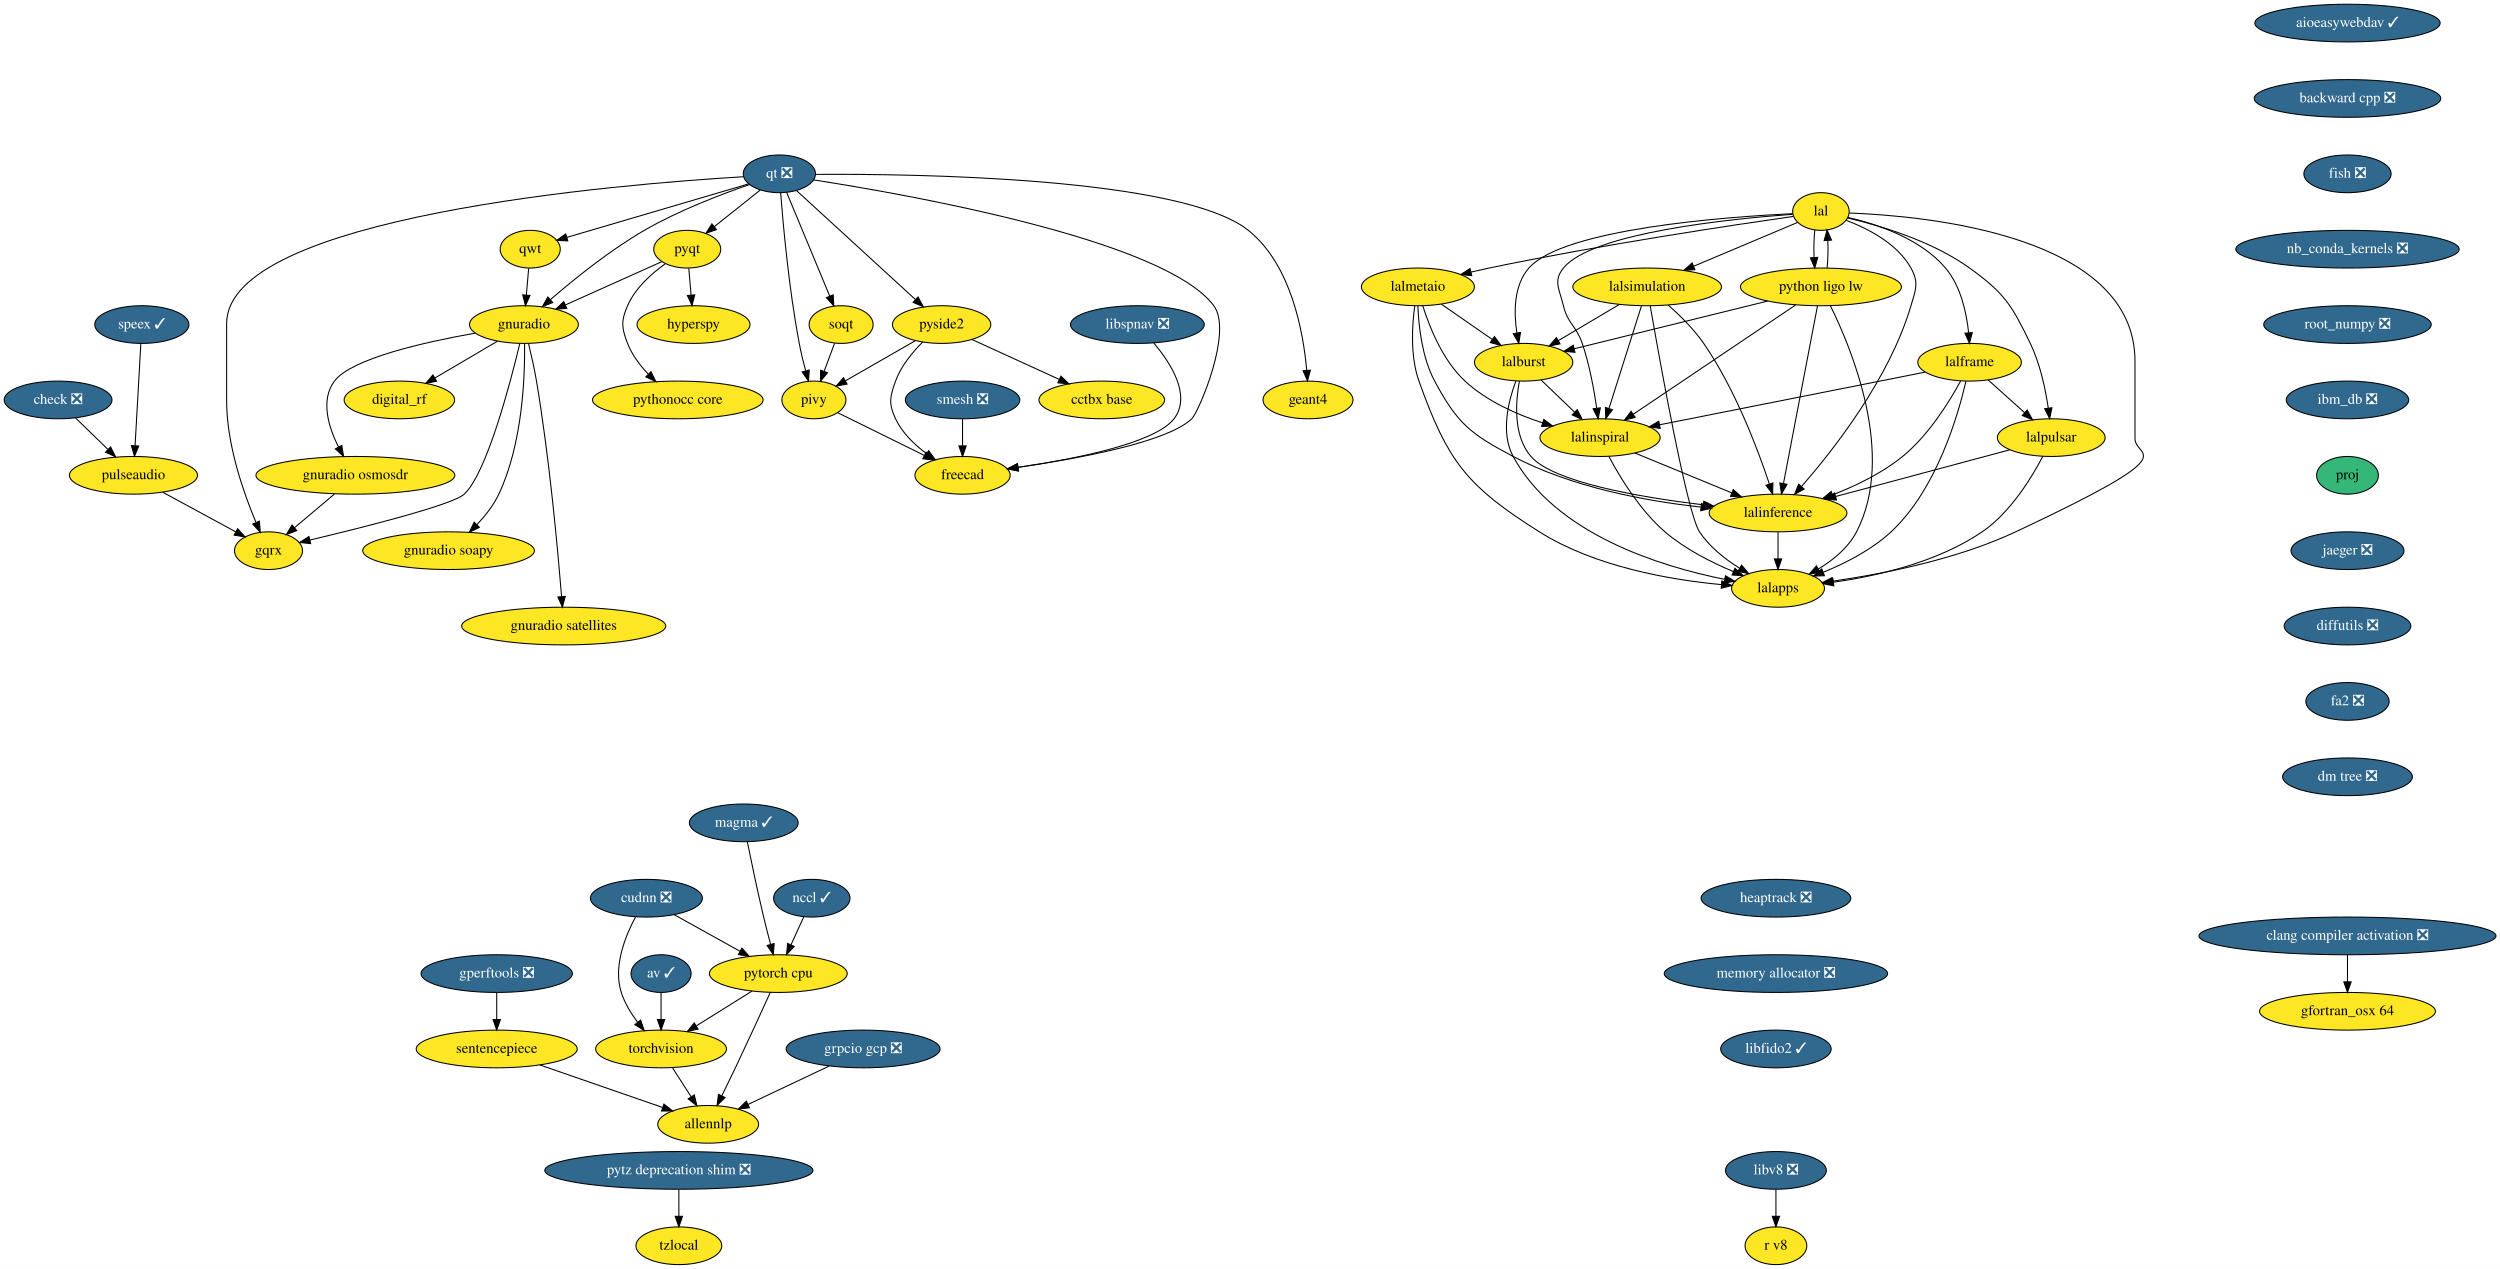
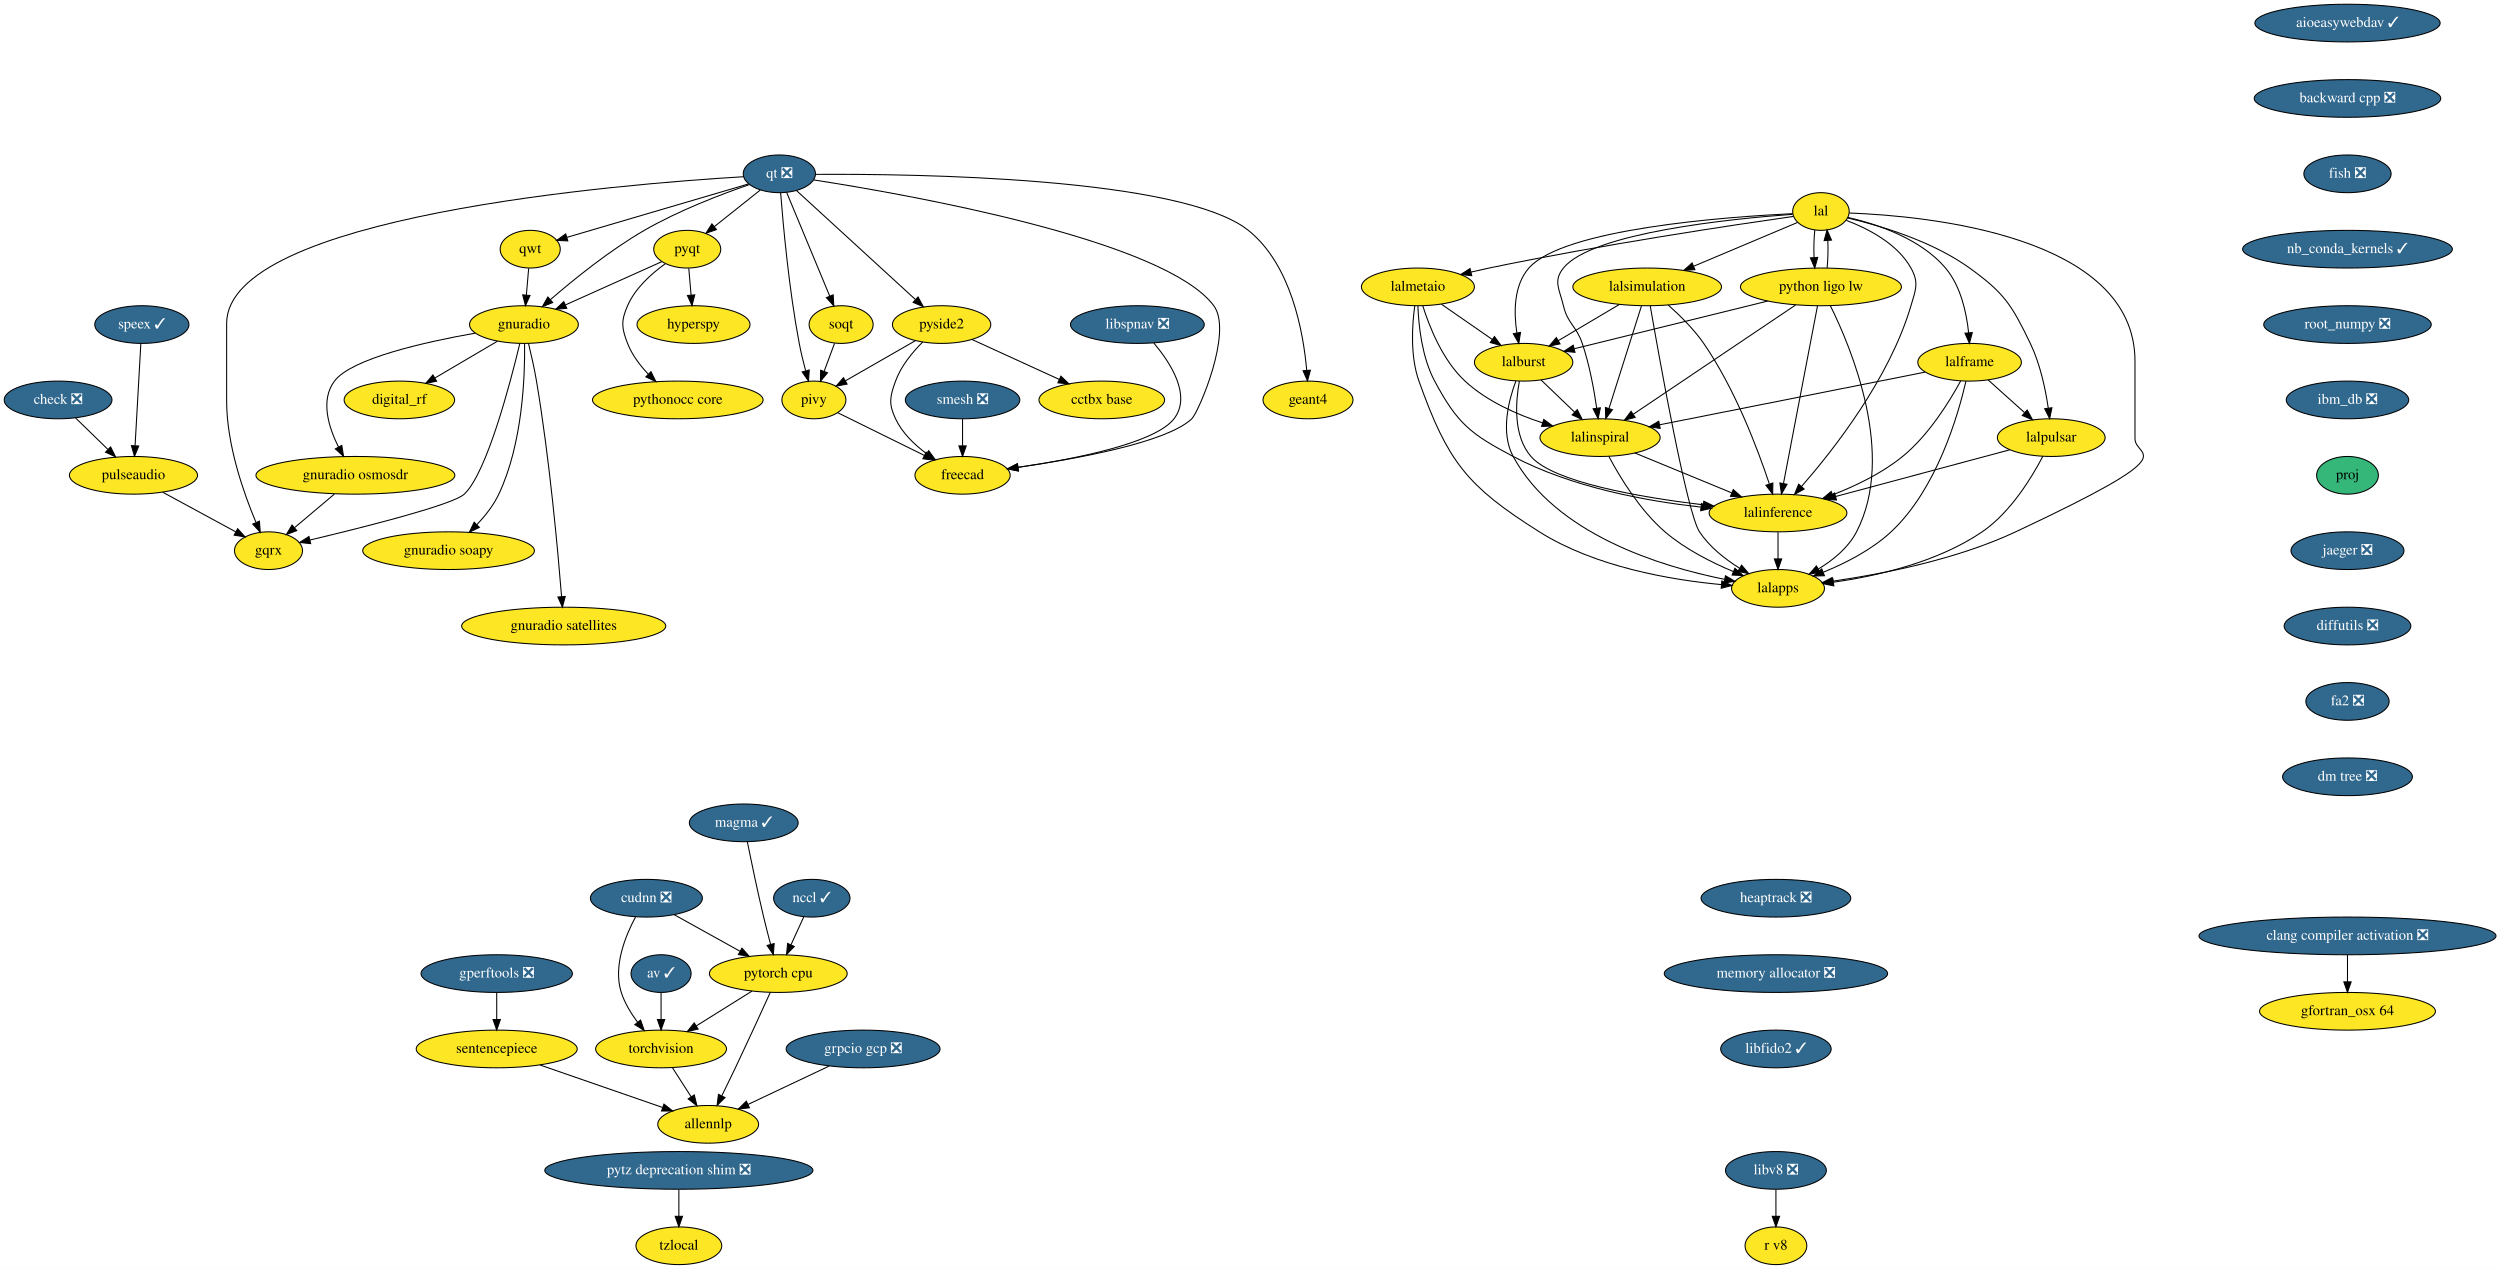
<svg xmlns="http://www.w3.org/2000/svg" xmlns:xlink="http://www.w3.org/1999/xlink" width="2388pt" height="1212pt" viewBox="0.00 0.00 2388.19 1212.00">
  <g id="graph0" class="graph" transform="scale(1 1) rotate(0) translate(4 1208)">
    <polygon fill="white" stroke="transparent" points="-4,4 -4,-1208 2384.19,-1208 2384.19,4 -4,4" />
    <g id="node1" class="node">
      <g id="a_node1">
        <a xlink:href="https://github.com/conda-forge/aioeasywebdav-feedstock/pull/10" xlink:title="aioeasywebdav ✓">
          <ellipse fill="#31688e" stroke="black" cx="2238.5" cy="-1186" rx="88.5" ry="18" />
          <text text-anchor="middle" x="2238.5" y="-1182.3" font-family="Times,serif" font-size="14.00" fill="white">aioeasywebdav ✓</text>
        </a>
      </g>
    </g>
    <g id="node2" class="node">
      <g id="a_node2">
        <a xlink:href="https://github.com/conda-forge/backward-cpp-feedstock/pull/17" xlink:title="backward cpp ❎">
          <ellipse fill="#31688e" stroke="black" cx="2238.5" cy="-1114" rx="89.08" ry="18" />
          <text text-anchor="middle" x="2238.5" y="-1110.3" font-family="Times,serif" font-size="14.00" fill="white">backward cpp ❎</text>
        </a>
      </g>
    </g>
    <g id="node6" class="node">
      <g id="a_node6">
        <a xlink:href="https://github.com/conda-forge/fish-feedstock/pull/29" xlink:title="fish ❎">
          <ellipse fill="#31688e" stroke="black" cx="2238.5" cy="-1042" rx="41.69" ry="18" />
          <text text-anchor="middle" x="2238.5" y="-1038.3" font-family="Times,serif" font-size="14.00" fill="white">fish ❎</text>
        </a>
      </g>
    </g>
    <g id="node3" class="node">
      <g id="a_node3">
        <a xlink:href="https://github.com/conda-forge/av-feedstock/pull/41" xlink:title="av ✓">
          <ellipse fill="#31688e" stroke="black" cx="627.5" cy="-278" rx="28.7" ry="18" />
          <text text-anchor="middle" x="627.5" y="-274.3" font-family="Times,serif" font-size="14.00" fill="white">av ✓</text>
        </a>
      </g>
    </g>
    <g id="node4" class="node">
      <g id="a_node4">
        <a xlink:href="https://github.com/conda-forge/torchvision-feedstock" xlink:title="torchvision">
          <ellipse fill="#fde725" stroke="black" cx="627.5" cy="-206" rx="62.5" ry="18" />
          <text text-anchor="middle" x="627.5" y="-202.3" font-family="Times,serif" font-size="14.00">torchvision</text>
        </a>
      </g>
    </g>
    <g id="edge2" class="edge">
      <path fill="none" stroke="black" d="M627.5,-259.7C627.5,-251.98 627.5,-242.71 627.5,-234.11" />
      <polygon fill="black" stroke="black" points="631,-234.1 627.5,-224.1 624,-234.1 631,-234.1" />
    </g>
    <g id="node5" class="node">
      <g id="a_node5">
        <a xlink:href="https://github.com/conda-forge/allennlp-feedstock" xlink:title="allennlp">
          <ellipse fill="#fde725" stroke="black" cx="672.5" cy="-134" rx="48.19" ry="18" />
          <text text-anchor="middle" x="672.5" y="-130.3" font-family="Times,serif" font-size="14.00">allennlp</text>
        </a>
      </g>
    </g>
    <g id="edge3" class="edge">
      <path fill="none" stroke="black" d="M638.39,-188.05C643.75,-179.71 650.33,-169.49 656.27,-160.25" />
      <polygon fill="black" stroke="black" points="659.24,-162.09 661.71,-151.79 653.36,-158.31 659.24,-162.09" />
    </g>
    <g id="node10" class="node">
      <g id="a_node10">
-         <a xlink:href="https://github.com/conda-forge/nb_conda_kernels-feedstock/pull/45" xlink:title="nb_conda_kernels ❎">
-           <ellipse fill="#31688e" stroke="black" cx="2238.5" cy="-970" rx="106.68" ry="18" />
-           <text text-anchor="middle" x="2238.5" y="-966.3" font-family="Times,serif" font-size="14.00" fill="white">nb_conda_kernels ❎</text>
+         <a xlink:href="https://github.com/conda-forge/nb_conda_kernels-feedstock/pull/45" xlink:title="nb_conda_kernels ✓">
+           <ellipse fill="#31688e" stroke="black" cx="2238.5" cy="-970" rx="100.18" ry="18" />
+           <text text-anchor="middle" x="2238.5" y="-966.3" font-family="Times,serif" font-size="14.00" fill="white">nb_conda_kernels ✓</text>
        </a>
      </g>
    </g>
    <g id="node7" class="node">
      <g id="a_node7">
        <a xlink:href="https://github.com/conda-forge/check-feedstock/pull/19" xlink:title="check ❎">
          <ellipse fill="#31688e" stroke="black" cx="51.5" cy="-826" rx="51.5" ry="18" />
          <text text-anchor="middle" x="51.5" y="-822.3" font-family="Times,serif" font-size="14.00" fill="white">check ❎</text>
        </a>
      </g>
    </g>
    <g id="node8" class="node">
      <g id="a_node8">
        <a xlink:href="https://github.com/conda-forge/pulseaudio-feedstock" xlink:title="pulseaudio">
          <ellipse fill="#fde725" stroke="black" cx="123.5" cy="-754" rx="61.19" ry="18" />
          <text text-anchor="middle" x="123.5" y="-750.3" font-family="Times,serif" font-size="14.00">pulseaudio</text>
        </a>
      </g>
    </g>
    <g id="edge5" class="edge">
      <path fill="none" stroke="black" d="M68.2,-808.76C77.34,-799.88 88.83,-788.71 98.96,-778.85" />
      <polygon fill="black" stroke="black" points="101.66,-781.11 106.39,-771.63 96.78,-776.09 101.66,-781.11" />
    </g>
    <g id="node9" class="node">
      <g id="a_node9">
        <a xlink:href="https://github.com/conda-forge/gqrx-feedstock" xlink:title="gqrx">
          <ellipse fill="#fde725" stroke="black" cx="252.5" cy="-682" rx="32.5" ry="18" />
          <text text-anchor="middle" x="252.5" y="-678.3" font-family="Times,serif" font-size="14.00">gqrx</text>
        </a>
      </g>
    </g>
    <g id="edge6" class="edge">
      <path fill="none" stroke="black" d="M151.49,-737.81C172.02,-726.67 199.9,-711.54 221.17,-700" />
      <polygon fill="black" stroke="black" points="223.01,-702.98 230.13,-695.14 219.67,-696.83 223.01,-702.98" />
    </g>
    <g id="node12" class="node">
      <g id="a_node12">
        <a xlink:href="https://github.com/conda-forge/root_numpy-feedstock/pull/27" xlink:title="root_numpy ❎">
          <ellipse fill="#31688e" stroke="black" cx="2238.5" cy="-898" rx="80" ry="18" />
          <text text-anchor="middle" x="2238.5" y="-894.3" font-family="Times,serif" font-size="14.00" fill="white">root_numpy ❎</text>
        </a>
      </g>
    </g>
    <g id="node11" class="node">
      <g id="a_node11">
        <a xlink:href="https://github.com/conda-forge/hyperspy-feedstock" xlink:title="hyperspy">
          <ellipse fill="#fde725" stroke="black" cx="658.5" cy="-898" rx="54" ry="18" />
          <text text-anchor="middle" x="658.5" y="-894.3" font-family="Times,serif" font-size="14.00">hyperspy</text>
        </a>
      </g>
    </g>
    <g id="node43" class="node">
      <g id="a_node43">
        <a xlink:href="https://github.com/conda-forge/ibm_db-feedstock/pull/33" xlink:title="ibm_db ❎">
          <ellipse fill="#31688e" stroke="black" cx="2238.5" cy="-826" rx="58.5" ry="18" />
          <text text-anchor="middle" x="2238.5" y="-822.3" font-family="Times,serif" font-size="14.00" fill="white">ibm_db ❎</text>
        </a>
      </g>
    </g>
    <g id="node13" class="node">
      <g id="a_node13">
        <a xlink:href="https://github.com/conda-forge/pyqt-feedstock" xlink:title="pyqt">
          <ellipse fill="#fde725" stroke="black" cx="652.5" cy="-970" rx="32" ry="18" />
          <text text-anchor="middle" x="652.5" y="-966.3" font-family="Times,serif" font-size="14.00">pyqt</text>
        </a>
      </g>
    </g>
    <g id="edge9" class="edge">
      <path fill="none" stroke="black" d="M653.98,-951.7C654.64,-943.98 655.44,-934.71 656.18,-926.11" />
      <polygon fill="black" stroke="black" points="659.67,-926.37 657.03,-916.1 652.69,-925.77 659.67,-926.37" />
    </g>
    <g id="node14" class="node">
      <g id="a_node14">
        <a xlink:href="https://github.com/conda-forge/gnuradio-feedstock" xlink:title="gnuradio">
          <ellipse fill="#fde725" stroke="black" cx="496.5" cy="-898" rx="52" ry="18" />
          <text text-anchor="middle" x="496.5" y="-894.3" font-family="Times,serif" font-size="14.00">gnuradio</text>
        </a>
      </g>
    </g>
    <g id="edge10" class="edge">
      <path fill="none" stroke="black" d="M628.12,-958.06C603.57,-947.04 565.26,-929.85 536.29,-916.85" />
      <polygon fill="black" stroke="black" points="537.41,-913.52 526.86,-912.62 534.55,-919.91 537.41,-913.52" />
    </g>
    <g id="node15" class="node">
      <g id="a_node15">
        <a xlink:href="https://github.com/conda-forge/pythonocc-core-feedstock" xlink:title="pythonocc core">
          <ellipse fill="#fde725" stroke="black" cx="643.5" cy="-826" rx="81.49" ry="18" />
          <text text-anchor="middle" x="643.5" y="-822.3" font-family="Times,serif" font-size="14.00">pythonocc core</text>
        </a>
      </g>
    </g>
    <g id="edge11" class="edge">
      <path fill="none" stroke="black" d="M631.51,-956.09C618.47,-946.75 602.84,-932.85 595.5,-916 589.11,-901.33 589.74,-894.93 595.5,-880 599.71,-869.09 607.31,-859.04 615.25,-850.68" />
      <polygon fill="black" stroke="black" points="617.86,-853.02 622.54,-843.52 612.96,-848.03 617.86,-853.02" />
    </g>
    <g id="edge12" class="edge">
      <path fill="none" stroke="black" d="M492.55,-879.89C483.64,-842.71 461.07,-756.23 439.5,-736 428.63,-725.8 343.65,-704.43 292.07,-692.17" />
      <polygon fill="black" stroke="black" points="292.76,-688.74 282.23,-689.84 291.15,-695.55 292.76,-688.74" />
    </g>
    <g id="node16" class="node">
      <g id="a_node16">
        <a xlink:href="https://github.com/conda-forge/digital_rf-feedstock" xlink:title="digital_rf">
          <ellipse fill="#fde725" stroke="black" cx="377.5" cy="-826" rx="52.79" ry="18" />
          <text text-anchor="middle" x="377.5" y="-822.3" font-family="Times,serif" font-size="14.00">digital_rf</text>
        </a>
      </g>
    </g>
    <g id="edge13" class="edge">
      <path fill="none" stroke="black" d="M471.26,-882.15C453.83,-871.9 430.44,-858.14 411.39,-846.93" />
      <polygon fill="black" stroke="black" points="413.09,-843.88 402.7,-841.82 409.55,-849.91 413.09,-843.88" />
    </g>
    <g id="node17" class="node">
      <g id="a_node17">
        <a xlink:href="https://github.com/conda-forge/gnuradio-osmosdr-feedstock" xlink:title="gnuradio osmosdr">
          <ellipse fill="#fde725" stroke="black" cx="335.5" cy="-754" rx="95" ry="18" />
          <text text-anchor="middle" x="335.5" y="-750.3" font-family="Times,serif" font-size="14.00">gnuradio osmosdr</text>
        </a>
      </g>
    </g>
    <g id="edge14" class="edge">
      <path fill="none" stroke="black" d="M449.85,-889.79C401.78,-881.29 331.65,-865.55 315.5,-844 301.87,-825.81 309.81,-800.04 319.42,-780.91" />
      <polygon fill="black" stroke="black" points="322.5,-782.58 324.18,-772.12 316.34,-779.24 322.5,-782.58" />
    </g>
    <g id="node18" class="node">
      <g id="a_node18">
        <a xlink:href="https://github.com/conda-forge/gnuradio-soapy-feedstock" xlink:title="gnuradio soapy">
          <ellipse fill="#fde725" stroke="black" cx="424.5" cy="-682" rx="82" ry="18" />
          <text text-anchor="middle" x="424.5" y="-678.3" font-family="Times,serif" font-size="14.00">gnuradio soapy</text>
        </a>
      </g>
    </g>
    <g id="edge15" class="edge">
      <path fill="none" stroke="black" d="M497.12,-879.61C497.54,-849.03 495.34,-784.28 472.5,-736 467.46,-725.35 459.56,-715.31 451.61,-706.89" />
      <polygon fill="black" stroke="black" points="453.92,-704.25 444.37,-699.64 448.96,-709.19 453.92,-704.25" />
    </g>
    <g id="node19" class="node">
      <g id="a_node19">
        <a xlink:href="https://github.com/conda-forge/gnuradio-satellites-feedstock" xlink:title="gnuradio satellites">
          <ellipse fill="#fde725" stroke="black" cx="534.5" cy="-610" rx="97.5" ry="18" />
          <text text-anchor="middle" x="534.5" y="-606.3" font-family="Times,serif" font-size="14.00">gnuradio satellites</text>
        </a>
      </g>
    </g>
    <g id="edge16" class="edge">
      <path fill="none" stroke="black" d="M500.88,-879.91C503.4,-869.57 506.46,-856.09 508.5,-844 520.97,-770 528.96,-681.73 532.46,-638.13" />
      <polygon fill="black" stroke="black" points="535.96,-638.29 533.25,-628.05 528.98,-637.74 535.96,-638.29" />
    </g>
    <g id="edge83" class="edge">
      <path fill="none" stroke="black" d="M315.41,-736.05C304.03,-726.46 289.68,-714.36 277.57,-704.14" />
      <polygon fill="black" stroke="black" points="279.5,-701.2 269.6,-697.42 274.99,-706.55 279.5,-701.2" />
    </g>
    <g id="node20" class="node">
      <g id="a_node20">
        <a xlink:href="https://github.com/conda-forge/qt-feedstock/pull/184" xlink:title="qt ❎">
          <ellipse fill="#31688e" stroke="black" cx="740.5" cy="-1042" rx="34.5" ry="18" />
          <text text-anchor="middle" x="740.5" y="-1038.3" font-family="Times,serif" font-size="14.00" fill="white">qt ❎</text>
        </a>
      </g>
    </g>
    <g id="edge25" class="edge">
      <path fill="none" stroke="black" d="M706.26,-1039.22C589.26,-1032.2 212.5,-1001.64 212.5,-899 212.5,-899 212.5,-899 212.5,-825 212.5,-783.26 228.71,-737.11 240.5,-709.08" />
      <polygon fill="black" stroke="black" points="243.83,-710.19 244.6,-699.62 237.41,-707.4 243.83,-710.19" />
    </g>
    <g id="edge17" class="edge">
      <path fill="none" stroke="black" d="M722.27,-1026.5C709.56,-1016.39 692.42,-1002.75 678.31,-991.53" />
      <polygon fill="black" stroke="black" points="680.41,-988.73 670.41,-985.25 676.06,-994.21 680.41,-988.73" />
    </g>
    <g id="edge18" class="edge">
      <path fill="none" stroke="black" d="M712.05,-1031.8C685.21,-1022.55 644.3,-1006.97 611.5,-988 578.41,-968.87 544.23,-941.23 521.83,-921.85" />
      <polygon fill="black" stroke="black" points="523.97,-919.06 514.14,-915.11 519.35,-924.33 523.97,-919.06" />
    </g>
    <g id="node21" class="node">
      <g id="a_node21">
        <a xlink:href="https://github.com/conda-forge/qwt-feedstock" xlink:title="qwt">
          <ellipse fill="#fde725" stroke="black" cx="502.5" cy="-970" rx="28.7" ry="18" />
          <text text-anchor="middle" x="502.5" y="-966.3" font-family="Times,serif" font-size="14.00">qwt</text>
        </a>
      </g>
    </g>
    <g id="edge19" class="edge">
      <path fill="none" stroke="black" d="M710.84,-1032.28C666.84,-1019.34 584.44,-995.1 537.53,-981.3" />
      <polygon fill="black" stroke="black" points="538.39,-977.91 527.81,-978.44 536.42,-984.62 538.39,-977.91" />
    </g>
    <g id="node22" class="node">
      <g id="a_node22">
        <a xlink:href="https://github.com/conda-forge/pivy-feedstock" xlink:title="pivy">
          <ellipse fill="#fde725" stroke="black" cx="773.5" cy="-826" rx="30.59" ry="18" />
          <text text-anchor="middle" x="773.5" y="-822.3" font-family="Times,serif" font-size="14.00">pivy</text>
        </a>
      </g>
    </g>
    <g id="edge20" class="edge">
      <path fill="none" stroke="black" d="M741.72,-1023.96C744,-994.44 749.62,-931.98 759.5,-880 761.12,-871.45 763.37,-862.25 765.59,-853.96" />
      <polygon fill="black" stroke="black" points="769.04,-854.62 768.34,-844.05 762.3,-852.75 769.04,-854.62" />
    </g>
    <g id="node23" class="node">
      <g id="a_node23">
        <a xlink:href="https://github.com/conda-forge/pyside2-feedstock" xlink:title="pyside2">
          <ellipse fill="#fde725" stroke="black" cx="895.5" cy="-898" rx="47" ry="18" />
          <text text-anchor="middle" x="895.5" y="-894.3" font-family="Times,serif" font-size="14.00">pyside2</text>
        </a>
      </g>
    </g>
    <g id="edge21" class="edge">
      <path fill="none" stroke="black" d="M756.79,-1026.07C783.88,-1001.26 838.35,-951.36 870.38,-922.01" />
      <polygon fill="black" stroke="black" points="873,-924.36 878.01,-915.02 868.27,-919.2 873,-924.36" />
    </g>
    <g id="node24" class="node">
      <g id="a_node24">
        <a xlink:href="https://github.com/conda-forge/soqt-feedstock" xlink:title="soqt">
          <ellipse fill="#fde725" stroke="black" cx="799.5" cy="-898" rx="30.59" ry="18" />
          <text text-anchor="middle" x="799.5" y="-894.3" font-family="Times,serif" font-size="14.00">soqt</text>
        </a>
      </g>
    </g>
    <g id="edge22" class="edge">
      <path fill="none" stroke="black" d="M747.5,-1024.15C757.66,-999.71 776.58,-954.17 788.58,-925.29" />
      <polygon fill="black" stroke="black" points="791.9,-926.4 792.51,-915.82 785.44,-923.72 791.9,-926.4" />
    </g>
    <g id="node25" class="node">
      <g id="a_node25">
        <a xlink:href="https://github.com/conda-forge/freecad-feedstock" xlink:title="freecad">
          <ellipse fill="#fde725" stroke="black" cx="915.5" cy="-754" rx="45.5" ry="18" />
          <text text-anchor="middle" x="915.5" y="-750.3" font-family="Times,serif" font-size="14.00">freecad</text>
        </a>
      </g>
    </g>
    <g id="edge23" class="edge">
      <path fill="none" stroke="black" d="M773.23,-1036.19C862.85,-1022.28 1108.71,-978.96 1155.5,-916 1174.09,-890.98 1140.75,-813.97 1134.5,-808 1110.94,-785.51 1025.39,-769.86 968.45,-761.66" />
      <polygon fill="black" stroke="black" points="968.91,-758.19 958.52,-760.26 967.93,-765.12 968.91,-758.19" />
    </g>
    <g id="node26" class="node">
      <g id="a_node26">
        <a xlink:href="https://github.com/conda-forge/geant4-feedstock" xlink:title="geant4">
          <ellipse fill="#fde725" stroke="black" cx="1245.5" cy="-826" rx="43" ry="18" />
          <text text-anchor="middle" x="1245.5" y="-822.3" font-family="Times,serif" font-size="14.00">geant4</text>
        </a>
      </g>
    </g>
    <g id="edge24" class="edge">
      <path fill="none" stroke="black" d="M775.13,-1041.47C868.89,-1042.06 1124.87,-1038.85 1188.5,-988 1229.51,-955.23 1241.06,-890.8 1244.28,-854.16" />
      <polygon fill="black" stroke="black" points="1247.77,-854.41 1245.01,-844.18 1240.79,-853.9 1247.77,-854.41" />
    </g>
    <g id="edge26" class="edge">
      <path fill="none" stroke="black" d="M501.02,-951.7C500.36,-943.98 499.56,-934.71 498.82,-926.11" />
      <polygon fill="black" stroke="black" points="502.31,-925.77 497.97,-916.1 495.33,-926.37 502.31,-925.77" />
    </g>
    <g id="edge27" class="edge">
      <path fill="none" stroke="black" d="M796.31,-813.75C818.59,-802.77 852.84,-785.89 878.92,-773.03" />
      <polygon fill="black" stroke="black" points="880.7,-776.06 888.12,-768.5 877.61,-769.78 880.7,-776.06" />
    </g>
    <g id="edge28" class="edge">
      <path fill="none" stroke="black" d="M870.52,-882.67C851.08,-871.52 824.06,-856.01 803.46,-844.19" />
      <polygon fill="black" stroke="black" points="805.2,-841.15 794.79,-839.21 801.72,-847.23 805.2,-841.15" />
    </g>
    <g id="edge29" class="edge">
      <path fill="none" stroke="black" d="M877.4,-881.3C867.7,-871.65 856.7,-858.4 851.5,-844 846.07,-828.95 844.69,-822.48 851.5,-808 857.82,-794.55 869.42,-783.35 881.02,-774.76" />
      <polygon fill="black" stroke="black" points="883.16,-777.53 889.39,-768.97 879.18,-771.77 883.16,-777.53" />
    </g>
    <g id="node27" class="node">
      <g id="a_node27">
        <a xlink:href="https://github.com/conda-forge/cctbx-base-feedstock" xlink:title="cctbx base">
          <ellipse fill="#fde725" stroke="black" cx="1048.5" cy="-826" rx="60" ry="18" />
          <text text-anchor="middle" x="1048.5" y="-822.3" font-family="Times,serif" font-size="14.00">cctbx base</text>
        </a>
      </g>
    </g>
    <g id="edge30" class="edge">
      <path fill="none" stroke="black" d="M924.64,-883.67C948.19,-872.89 981.62,-857.6 1007.81,-845.62" />
      <polygon fill="black" stroke="black" points="1009.46,-848.71 1017.1,-841.37 1006.55,-842.34 1009.46,-848.71" />
    </g>
    <g id="edge31" class="edge">
      <path fill="none" stroke="black" d="M793.21,-880.05C790.24,-872.06 786.62,-862.33 783.31,-853.4" />
      <polygon fill="black" stroke="black" points="786.5,-851.94 779.74,-843.79 779.94,-854.38 786.5,-851.94" />
    </g>
    <g id="node28" class="node">
      <g id="a_node28">
        <a xlink:href="https://github.com/conda-forge/speex-feedstock/pull/9" xlink:title="speex ✓">
          <ellipse fill="#31688e" stroke="black" cx="131.5" cy="-898" rx="45" ry="18" />
          <text text-anchor="middle" x="131.5" y="-894.3" font-family="Times,serif" font-size="14.00" fill="white">speex ✓</text>
        </a>
      </g>
    </g>
    <g id="edge32" class="edge">
      <path fill="none" stroke="black" d="M130.54,-879.87C129.17,-855.67 126.67,-811.21 125.04,-782.39" />
      <polygon fill="black" stroke="black" points="128.53,-781.98 124.47,-772.19 121.54,-782.37 128.53,-781.98" />
    </g>
    <g id="node29" class="node">
      <g id="a_node29">
        <a xlink:href="https://github.com/conda-forge/tzlocal-feedstock" xlink:title="tzlocal">
          <ellipse fill="#fde725" stroke="black" cx="644.5" cy="-18" rx="41" ry="18" />
          <text text-anchor="middle" x="644.5" y="-14.3" font-family="Times,serif" font-size="14.00">tzlocal</text>
        </a>
      </g>
    </g>
    <g id="node30" class="node">
      <g id="a_node30">
        <a xlink:href="https://github.com/conda-forge/smesh-feedstock/pull/48" xlink:title="smesh ❎">
          <ellipse fill="#31688e" stroke="black" cx="915.5" cy="-826" rx="54.69" ry="18" />
          <text text-anchor="middle" x="915.5" y="-822.3" font-family="Times,serif" font-size="14.00" fill="white">smesh ❎</text>
        </a>
      </g>
    </g>
    <g id="edge33" class="edge">
      <path fill="none" stroke="black" d="M915.5,-807.7C915.5,-799.98 915.5,-790.71 915.5,-782.11" />
      <polygon fill="black" stroke="black" points="919,-782.1 915.5,-772.1 912,-782.1 919,-782.1" />
    </g>
    <g id="node31" class="node">
      <g id="a_node31">
        <a xlink:href="https://github.com/conda-forge/gperftools-feedstock/pull/11" xlink:title="gperftools ❎">
          <ellipse fill="#31688e" stroke="black" cx="470.5" cy="-278" rx="72.29" ry="18" />
          <text text-anchor="middle" x="470.5" y="-274.3" font-family="Times,serif" font-size="14.00" fill="white">gperftools ❎</text>
        </a>
      </g>
    </g>
    <g id="node32" class="node">
      <g id="a_node32">
        <a xlink:href="https://github.com/conda-forge/sentencepiece-feedstock" xlink:title="sentencepiece">
          <ellipse fill="#fde725" stroke="black" cx="470.5" cy="-206" rx="76.89" ry="18" />
          <text text-anchor="middle" x="470.5" y="-202.3" font-family="Times,serif" font-size="14.00">sentencepiece</text>
        </a>
      </g>
    </g>
    <g id="edge34" class="edge">
      <path fill="none" stroke="black" d="M470.5,-259.7C470.5,-251.98 470.5,-242.71 470.5,-234.11" />
      <polygon fill="black" stroke="black" points="474,-234.1 470.5,-224.1 467,-234.1 474,-234.1" />
    </g>
    <g id="edge35" class="edge">
      <path fill="none" stroke="black" d="M511.87,-190.67C545.9,-178.87 594.02,-162.2 628.71,-150.18" />
      <polygon fill="black" stroke="black" points="630.26,-153.34 638.56,-146.76 627.96,-146.73 630.26,-153.34" />
    </g>
    <g id="node33" class="node">
      <g id="a_node33">
        <a xlink:href="https://github.com/conda-forge/lal-feedstock" xlink:title="lal">
          <ellipse fill="#fde725" stroke="black" cx="1735.5" cy="-1006" rx="27" ry="18" />
          <text text-anchor="middle" x="1735.5" y="-1002.3" font-family="Times,serif" font-size="14.00">lal</text>
        </a>
      </g>
    </g>
    <g id="node34" class="node">
      <g id="a_node34">
        <a xlink:href="https://github.com/conda-forge/lalframe-feedstock" xlink:title="lalframe">
          <ellipse fill="#fde725" stroke="black" cx="1877.5" cy="-862" rx="49.5" ry="18" />
          <text text-anchor="middle" x="1877.5" y="-858.3" font-family="Times,serif" font-size="14.00">lalframe</text>
        </a>
      </g>
    </g>
    <g id="edge36" class="edge">
      <path fill="none" stroke="black" d="M1761.28,-1000.35C1788.44,-994.1 1830.54,-980.31 1854.5,-952 1869.11,-934.73 1874.6,-909.3 1876.58,-890.04" />
      <polygon fill="black" stroke="black" points="1880.07,-890.31 1877.36,-880.06 1873.09,-889.76 1880.07,-890.31" />
    </g>
    <g id="node35" class="node">
      <g id="a_node35">
        <a xlink:href="https://github.com/conda-forge/lalmetaio-feedstock" xlink:title="lalmetaio">
          <ellipse fill="#fde725" stroke="black" cx="1350.5" cy="-934" rx="54" ry="18" />
          <text text-anchor="middle" x="1350.5" y="-930.3" font-family="Times,serif" font-size="14.00">lalmetaio</text>
        </a>
      </g>
    </g>
    <g id="edge37" class="edge">
      <path fill="none" stroke="black" d="M1709.07,-1001.31C1654.51,-993.52 1525.57,-974.3 1418.5,-952 1412.85,-950.82 1406.96,-949.5 1401.12,-948.12" />
      <polygon fill="black" stroke="black" points="1401.91,-944.72 1391.37,-945.78 1400.27,-951.52 1401.91,-944.72" />
    </g>
    <g id="node36" class="node">
      <g id="a_node36">
        <a xlink:href="https://github.com/conda-forge/lalsimulation-feedstock" xlink:title="lalsimulation">
          <ellipse fill="#fde725" stroke="black" cx="1569.5" cy="-934" rx="71" ry="18" />
          <text text-anchor="middle" x="1569.5" y="-930.3" font-family="Times,serif" font-size="14.00">lalsimulation</text>
        </a>
      </g>
    </g>
    <g id="edge38" class="edge">
      <path fill="none" stroke="black" d="M1713.11,-995.56C1687.85,-984.91 1646.11,-967.31 1614.13,-953.82" />
      <polygon fill="black" stroke="black" points="1615.12,-950.44 1604.54,-949.78 1612.4,-956.89 1615.12,-950.44" />
    </g>
    <g id="node37" class="node">
      <g id="a_node37">
        <a xlink:href="https://github.com/conda-forge/python-ligo-lw-feedstock" xlink:title="python ligo lw">
          <ellipse fill="#fde725" stroke="black" cx="1735.5" cy="-934" rx="76.89" ry="18" />
          <text text-anchor="middle" x="1735.5" y="-930.3" font-family="Times,serif" font-size="14.00">python ligo lw</text>
        </a>
      </g>
    </g>
    <g id="edge39" class="edge">
      <path fill="none" stroke="black" d="M1729.66,-988.41C1728.8,-980.51 1728.55,-970.85 1728.91,-961.94" />
      <polygon fill="black" stroke="black" points="1732.4,-962.18 1729.62,-951.96 1725.42,-961.68 1732.4,-962.18" />
    </g>
    <g id="node38" class="node">
      <g id="a_node38">
        <a xlink:href="https://github.com/conda-forge/lalburst-feedstock" xlink:title="lalburst">
          <ellipse fill="#fde725" stroke="black" cx="1451.5" cy="-862" rx="47" ry="18" />
          <text text-anchor="middle" x="1451.5" y="-858.3" font-family="Times,serif" font-size="14.00">lalburst</text>
        </a>
      </g>
    </g>
    <g id="edge40" class="edge">
      <path fill="none" stroke="black" d="M1708.35,-1003.94C1644.82,-1000.85 1489.4,-989.54 1456.5,-952 1441.89,-935.33 1442.06,-909.44 1445.05,-889.88" />
      <polygon fill="black" stroke="black" points="1448.5,-890.5 1446.87,-880.04 1441.61,-889.24 1448.5,-890.5" />
    </g>
    <g id="node39" class="node">
      <g id="a_node39">
        <a xlink:href="https://github.com/conda-forge/lalpulsar-feedstock" xlink:title="lalpulsar">
          <ellipse fill="#fde725" stroke="black" cx="1955.5" cy="-790" rx="51.5" ry="18" />
          <text text-anchor="middle" x="1955.5" y="-786.3" font-family="Times,serif" font-size="14.00">lalpulsar</text>
        </a>
      </g>
    </g>
    <g id="edge41" class="edge">
      <path fill="none" stroke="black" d="M1761.06,-999.81C1791.1,-992.78 1841.43,-978.02 1877.5,-952 1910.82,-927.96 1917.64,-917.01 1935.5,-880 1944.94,-860.45 1950,-836.31 1952.67,-818.11" />
      <polygon fill="black" stroke="black" points="1956.15,-818.53 1953.98,-808.16 1949.21,-817.62 1956.15,-818.53" />
    </g>
    <g id="node40" class="node">
      <g id="a_node40">
        <a xlink:href="https://github.com/conda-forge/lalinspiral-feedstock" xlink:title="lalinspiral">
          <ellipse fill="#fde725" stroke="black" cx="1524.5" cy="-790" rx="57.39" ry="18" />
          <text text-anchor="middle" x="1524.5" y="-786.3" font-family="Times,serif" font-size="14.00">lalinspiral</text>
        </a>
      </g>
    </g>
    <g id="edge42" class="edge">
      <path fill="none" stroke="black" d="M1708.41,-1003.32C1650.31,-999.09 1516.81,-985.82 1489.5,-952 1479.45,-939.55 1485.82,-931.57 1489.5,-916 1493.61,-898.59 1501.77,-896.95 1507.5,-880 1514.34,-859.79 1518.7,-836.02 1521.29,-818.12" />
      <polygon fill="black" stroke="black" points="1524.78,-818.47 1522.65,-808.09 1517.84,-817.53 1524.78,-818.47" />
    </g>
    <g id="node41" class="node">
      <g id="a_node41">
        <a xlink:href="https://github.com/conda-forge/lalinference-feedstock" xlink:title="lalinference">
          <ellipse fill="#fde725" stroke="black" cx="1694.5" cy="-718" rx="65.79" ry="18" />
          <text text-anchor="middle" x="1694.5" y="-714.3" font-family="Times,serif" font-size="14.00">lalinference</text>
        </a>
      </g>
    </g>
    <g id="edge43" class="edge">
      <path fill="none" stroke="black" d="M1759.71,-997.54C1780.25,-989.78 1808.42,-975.43 1821.5,-952 1829.3,-938.03 1826.02,-931.35 1821.5,-916 1801.07,-846.61 1747.79,-778.61 1717.12,-743.52" />
      <polygon fill="black" stroke="black" points="1719.46,-740.89 1710.21,-735.73 1714.23,-745.53 1719.46,-740.89" />
    </g>
    <g id="node42" class="node">
      <g id="a_node42">
        <a xlink:href="https://github.com/conda-forge/lalapps-feedstock" xlink:title="lalapps">
          <ellipse fill="#fde725" stroke="black" cx="1694.5" cy="-646" rx="44.39" ry="18" />
          <text text-anchor="middle" x="1694.5" y="-642.3" font-family="Times,serif" font-size="14.00">lalapps</text>
        </a>
      </g>
    </g>
    <g id="edge44" class="edge">
      <path fill="none" stroke="black" d="M1762.65,-1004.56C1836.5,-1001.78 2035.5,-983.14 2035.5,-863 2035.5,-863 2035.5,-863 2035.5,-789 2035.5,-769.81 2088.84,-778.57 1921.5,-700 1865.02,-673.48 1794.23,-659.68 1746.85,-652.9" />
      <polygon fill="black" stroke="black" points="1747.2,-649.41 1736.82,-651.52 1746.25,-656.35 1747.2,-649.41" />
    </g>
    <g id="edge45" class="edge">
      <path fill="none" stroke="black" d="M1895.2,-845.12C1905.5,-835.87 1918.66,-824.07 1930.05,-813.84" />
      <polygon fill="black" stroke="black" points="1932.5,-816.35 1937.6,-807.06 1927.82,-811.14 1932.5,-816.35" />
    </g>
    <g id="edge46" class="edge">
      <path fill="none" stroke="black" d="M1834.92,-852.56C1771.56,-839.99 1652.36,-816.35 1581.53,-802.31" />
      <polygon fill="black" stroke="black" points="1581.93,-798.82 1571.44,-800.31 1580.57,-805.69 1581.93,-798.82" />
    </g>
    <g id="edge47" class="edge">
      <path fill="none" stroke="black" d="M1868.99,-844.18C1858.35,-824.59 1838.44,-792.3 1813.5,-772 1793.94,-756.08 1768.85,-743.98 1746.75,-735.38" />
      <polygon fill="black" stroke="black" points="1747.75,-732.02 1737.16,-731.79 1745.3,-738.58 1747.75,-732.02" />
    </g>
    <g id="edge48" class="edge">
      <path fill="none" stroke="black" d="M1874.02,-843.91C1866.57,-811.46 1846.07,-740.54 1802.5,-700 1784.07,-682.85 1759.05,-670.1 1737.74,-661.41" />
      <polygon fill="black" stroke="black" points="1738.83,-658.08 1728.24,-657.7 1736.28,-664.6 1738.83,-658.08" />
    </g>
    <g id="edge49" class="edge">
      <path fill="none" stroke="black" d="M1372.92,-917.46C1387.23,-907.54 1405.97,-894.56 1421.55,-883.75" />
      <polygon fill="black" stroke="black" points="1423.62,-886.58 1429.84,-878.01 1419.63,-880.83 1423.62,-886.58" />
    </g>
    <g id="edge50" class="edge">
      <path fill="none" stroke="black" d="M1355.12,-916.03C1361.29,-896.29 1374.02,-863.86 1395.5,-844 1416.14,-824.92 1444.59,-812.24 1469.52,-804.09" />
      <polygon fill="black" stroke="black" points="1470.72,-807.38 1479.23,-801.08 1468.64,-800.7 1470.72,-807.38" />
    </g>
    <g id="edge51" class="edge">
      <path fill="none" stroke="black" d="M1350.49,-915.91C1351.16,-897.21 1354.27,-866.83 1366.5,-844 1388.32,-803.27 1400.64,-793.57 1441.5,-772 1497.31,-742.54 1568.15,-729.45 1620.66,-723.64" />
      <polygon fill="black" stroke="black" points="1621.33,-727.09 1630.91,-722.57 1620.6,-720.13 1621.33,-727.09" />
    </g>
    <g id="edge52" class="edge">
      <path fill="none" stroke="black" d="M1347.5,-916.03C1344.97,-897.68 1342.99,-867.87 1351.5,-844 1379.01,-766.85 1397.22,-743.69 1466.5,-700 1519.61,-666.51 1591.67,-654.14 1640.45,-649.59" />
      <polygon fill="black" stroke="black" points="1640.83,-653.07 1650.49,-648.74 1640.23,-646.1 1640.83,-653.07" />
    </g>
    <g id="edge53" class="edge">
      <path fill="none" stroke="black" d="M1543.02,-917.29C1525.73,-907.04 1503.03,-893.57 1484.57,-882.62" />
      <polygon fill="black" stroke="black" points="1486.27,-879.56 1475.88,-877.46 1482.7,-885.58 1486.27,-879.56" />
    </g>
    <g id="edge54" class="edge">
      <path fill="none" stroke="black" d="M1564.07,-915.87C1556.37,-891.56 1542.19,-846.82 1533.06,-818.01" />
      <polygon fill="black" stroke="black" points="1536.3,-816.66 1529.95,-808.19 1529.63,-818.78 1536.3,-816.66" />
    </g>
    <g id="edge55" class="edge">
      <path fill="none" stroke="black" d="M1589.59,-916.64C1600.65,-906.87 1614.01,-893.72 1623.5,-880 1653.29,-836.92 1675.02,-779.33 1686.13,-745.99" />
      <polygon fill="black" stroke="black" points="1689.59,-746.66 1689.36,-736.07 1682.94,-744.49 1689.59,-746.66" />
    </g>
    <g id="edge56" class="edge">
      <path fill="none" stroke="black" d="M1572.41,-915.98C1581.18,-865.38 1607.45,-718.26 1619.5,-700 1628.94,-685.7 1643.67,-674.07 1657.59,-665.38" />
      <polygon fill="black" stroke="black" points="1659.71,-668.19 1666.55,-660.1 1656.16,-662.16 1659.71,-668.19" />
    </g>
    <g id="edge57" class="edge">
      <path fill="none" stroke="black" d="M1741.38,-951.96C1742.21,-959.83 1742.45,-969.37 1742.08,-978.19" />
      <polygon fill="black" stroke="black" points="1738.57,-978.18 1741.34,-988.41 1745.56,-978.69 1738.57,-978.18" />
    </g>
    <g id="edge58" class="edge">
      <path fill="none" stroke="black" d="M1684.73,-920.49C1632.37,-907.58 1551.34,-887.61 1499.88,-874.92" />
      <polygon fill="black" stroke="black" points="1500.55,-871.48 1490,-872.49 1498.87,-878.28 1500.55,-871.48" />
    </g>
    <g id="edge59" class="edge">
      <path fill="none" stroke="black" d="M1711.3,-916.71C1673.1,-891 1598.81,-841.01 1556.34,-812.43" />
      <polygon fill="black" stroke="black" points="1558.03,-809.35 1547.78,-806.67 1554.12,-815.15 1558.03,-809.35" />
    </g>
    <g id="edge60" class="edge">
      <path fill="none" stroke="black" d="M1732.21,-915.85C1725.11,-878.75 1708.26,-790.81 1699.69,-746.1" />
      <polygon fill="black" stroke="black" points="1703.12,-745.4 1697.8,-736.23 1696.25,-746.71 1703.12,-745.4" />
    </g>
    <g id="edge61" class="edge">
      <path fill="none" stroke="black" d="M1744.47,-916.06C1764.35,-876.01 1807.47,-773.33 1769.5,-700 1761.61,-684.76 1747.09,-672.96 1732.91,-664.41" />
      <polygon fill="black" stroke="black" points="1734.63,-661.36 1724.19,-659.5 1731.19,-667.46 1734.63,-661.36" />
    </g>
    <g id="edge62" class="edge">
      <path fill="none" stroke="black" d="M1468.06,-845.12C1477.54,-836.03 1489.61,-824.46 1500.15,-814.35" />
      <polygon fill="black" stroke="black" points="1502.7,-816.75 1507.49,-807.31 1497.85,-811.7 1502.7,-816.75" />
    </g>
    <g id="edge63" class="edge">
      <path fill="none" stroke="black" d="M1447.43,-844.01C1443.79,-824.24 1441.34,-791.79 1458.5,-772 1479.8,-747.43 1561.71,-733.19 1623.09,-725.77" />
      <polygon fill="black" stroke="black" points="1623.61,-729.24 1633.14,-724.6 1622.8,-722.28 1623.61,-729.24" />
    </g>
    <g id="edge64" class="edge">
      <path fill="none" stroke="black" d="M1444.11,-844.15C1437.07,-825.39 1429.23,-794.71 1441.5,-772 1481.56,-697.9 1581.92,-666.95 1643.52,-654.62" />
      <polygon fill="black" stroke="black" points="1644.27,-658.04 1653.44,-652.72 1642.96,-651.16 1644.27,-658.04" />
    </g>
    <g id="edge65" class="edge">
      <path fill="none" stroke="black" d="M1915.86,-778.37C1871.57,-766.49 1799.55,-747.17 1749.75,-733.82" />
      <polygon fill="black" stroke="black" points="1750.35,-730.36 1739.79,-731.15 1748.54,-737.12 1750.35,-730.36" />
    </g>
    <g id="edge66" class="edge">
      <path fill="none" stroke="black" d="M1947.49,-772.21C1936.99,-752.03 1916.67,-718.55 1889.5,-700 1846.94,-670.94 1789.02,-657.78 1747.38,-651.84" />
      <polygon fill="black" stroke="black" points="1747.81,-648.37 1737.43,-650.51 1746.88,-655.31 1747.81,-648.37" />
    </g>
    <g id="edge67" class="edge">
      <path fill="none" stroke="black" d="M1557.68,-775.34C1584.07,-764.47 1621.24,-749.17 1650.18,-737.25" />
      <polygon fill="black" stroke="black" points="1651.74,-740.39 1659.65,-733.35 1649.07,-733.92 1651.74,-740.39" />
    </g>
    <g id="edge68" class="edge">
      <path fill="none" stroke="black" d="M1532.93,-771.98C1543.29,-752.49 1562.49,-720.6 1586.5,-700 1605.6,-683.6 1630.66,-670.9 1651.83,-662.04" />
      <polygon fill="black" stroke="black" points="1653.28,-665.23 1661.25,-658.24 1650.67,-658.74 1653.28,-665.23" />
    </g>
    <g id="edge69" class="edge">
      <path fill="none" stroke="black" d="M1694.5,-699.7C1694.5,-691.98 1694.5,-682.71 1694.5,-674.11" />
      <polygon fill="black" stroke="black" points="1698,-674.1 1694.5,-664.1 1691,-674.1 1698,-674.1" />
    </g>
    <g id="node47" class="node">
      <g id="a_node47">
        <a xlink:href="https://github.com/conda-forge/proj-feedstock" xlink:title="proj">
          <ellipse fill="#35b779" stroke="black" cx="2238.5" cy="-754" rx="29.5" ry="18" />
          <text text-anchor="middle" x="2238.5" y="-750.3" font-family="Times,serif" font-size="14.00">proj</text>
        </a>
      </g>
    </g>
    <g id="node44" class="node">
      <g id="a_node44">
        <a xlink:href="https://github.com/conda-forge/pytorch-cpu-feedstock" xlink:title="pytorch cpu">
          <ellipse fill="#fde725" stroke="black" cx="739.5" cy="-278" rx="65.79" ry="18" />
          <text text-anchor="middle" x="739.5" y="-274.3" font-family="Times,serif" font-size="14.00">pytorch cpu</text>
        </a>
      </g>
    </g>
    <g id="edge71" class="edge">
      <path fill="none" stroke="black" d="M714.37,-261.29C698.66,-251.47 678.24,-238.71 661.14,-228.03" />
      <polygon fill="black" stroke="black" points="662.89,-224.99 652.55,-222.66 659.18,-230.92 662.89,-224.99" />
    </g>
    <g id="edge72" class="edge">
      <path fill="none" stroke="black" d="M731.76,-259.88C723.61,-241.92 710.34,-212.89 698.5,-188 694.34,-179.26 689.71,-169.75 685.53,-161.24" />
      <polygon fill="black" stroke="black" points="688.6,-159.55 681.04,-152.13 682.32,-162.65 688.6,-159.55" />
    </g>
    <g id="node45" class="node">
      <g id="a_node45">
        <a xlink:href="https://github.com/conda-forge/gfortran_osx-64-feedstock" xlink:title="gfortran_osx 64">
          <ellipse fill="#fde725" stroke="black" cx="2238.5" cy="-242" rx="84" ry="18" />
          <text text-anchor="middle" x="2238.5" y="-238.3" font-family="Times,serif" font-size="14.00">gfortran_osx 64</text>
        </a>
      </g>
    </g>
    <g id="node46" class="node">
      <g id="a_node46">
        <a xlink:href="https://github.com/conda-forge/grpcio-gcp-feedstock/pull/9" xlink:title="grpcio gcp ❎">
          <ellipse fill="#31688e" stroke="black" cx="820.5" cy="-206" rx="73.5" ry="18" />
          <text text-anchor="middle" x="820.5" y="-202.3" font-family="Times,serif" font-size="14.00" fill="white">grpcio gcp ❎</text>
        </a>
      </g>
    </g>
    <g id="edge73" class="edge">
      <path fill="none" stroke="black" d="M788.02,-189.64C765.18,-178.84 734.55,-164.35 710.56,-153" />
      <polygon fill="black" stroke="black" points="711.93,-149.78 701.4,-148.67 708.94,-156.11 711.93,-149.78" />
    </g>
    <g id="node52" class="node">
      <g id="a_node52">
        <a xlink:href="https://github.com/conda-forge/jaeger-feedstock/pull/12" xlink:title="jaeger ❎">
          <ellipse fill="#31688e" stroke="black" cx="2238.5" cy="-682" rx="54" ry="18" />
          <text text-anchor="middle" x="2238.5" y="-678.3" font-family="Times,serif" font-size="14.00" fill="white">jaeger ❎</text>
        </a>
      </g>
    </g>
    <g id="node48" class="node">
      <g id="a_node48">
        <a xlink:href="https://github.com/conda-forge/libspnav-feedstock/pull/2" xlink:title="libspnav ❎">
          <ellipse fill="#31688e" stroke="black" cx="1082.5" cy="-898" rx="63.89" ry="18" />
          <text text-anchor="middle" x="1082.5" y="-894.3" font-family="Times,serif" font-size="14.00" fill="white">libspnav ❎</text>
        </a>
      </g>
    </g>
    <g id="edge75" class="edge">
      <path fill="none" stroke="black" d="M1098.1,-880.51C1114.14,-861.51 1134.54,-830.09 1117.5,-808 1099.4,-784.54 1022.05,-769.43 968.5,-761.57" />
      <polygon fill="black" stroke="black" points="968.86,-758.09 958.47,-760.14 967.87,-765.02 968.86,-758.09" />
    </g>
    <g id="node49" class="node">
      <g id="a_node49">
        <a xlink:href="https://github.com/conda-forge/libv8-feedstock/pull/66" xlink:title="libv8 ❎">
          <ellipse fill="#31688e" stroke="black" cx="1692.5" cy="-90" rx="48.19" ry="18" />
          <text text-anchor="middle" x="1692.5" y="-86.3" font-family="Times,serif" font-size="14.00" fill="white">libv8 ❎</text>
        </a>
      </g>
    </g>
    <g id="node50" class="node">
      <g id="a_node50">
        <a xlink:href="https://github.com/conda-forge/r-v8-feedstock" xlink:title="r v8">
          <ellipse fill="#fde725" stroke="black" cx="1692.5" cy="-18" rx="29.5" ry="18" />
          <text text-anchor="middle" x="1692.5" y="-14.3" font-family="Times,serif" font-size="14.00">r v8</text>
        </a>
      </g>
    </g>
    <g id="edge76" class="edge">
      <path fill="none" stroke="black" d="M1692.5,-71.7C1692.5,-63.98 1692.5,-54.71 1692.5,-46.11" />
      <polygon fill="black" stroke="black" points="1696,-46.1 1692.5,-36.1 1689,-46.1 1696,-46.1" />
    </g>
    <g id="node51" class="node">
      <g id="a_node51">
        <a xlink:href="https://github.com/conda-forge/clang-compiler-activation-feedstock/pull/67" xlink:title="clang compiler activation ❎">
          <ellipse fill="#31688e" stroke="black" cx="2238.5" cy="-314" rx="141.88" ry="18" />
          <text text-anchor="middle" x="2238.5" y="-310.3" font-family="Times,serif" font-size="14.00" fill="white">clang compiler activation ❎</text>
        </a>
      </g>
    </g>
    <g id="edge77" class="edge">
      <path fill="none" stroke="black" d="M2238.5,-295.7C2238.5,-287.98 2238.5,-278.71 2238.5,-270.11" />
      <polygon fill="black" stroke="black" points="2242,-270.1 2238.5,-260.1 2235,-270.1 2242,-270.1" />
    </g>
    <g id="node55" class="node">
      <g id="a_node55">
        <a xlink:href="https://github.com/conda-forge/diffutils-feedstock/pull/3" xlink:title="diffutils ❎">
          <ellipse fill="#31688e" stroke="black" cx="2238.5" cy="-610" rx="60.5" ry="18" />
          <text text-anchor="middle" x="2238.5" y="-606.3" font-family="Times,serif" font-size="14.00" fill="white">diffutils ❎</text>
        </a>
      </g>
    </g>
    <g id="node53" class="node">
      <g id="a_node53">
        <a xlink:href="https://github.com/conda-forge/nccl-feedstock/pull/51" xlink:title="nccl ✓">
          <ellipse fill="#31688e" stroke="black" cx="771.5" cy="-350" rx="36.5" ry="18" />
          <text text-anchor="middle" x="771.5" y="-346.3" font-family="Times,serif" font-size="14.00" fill="white">nccl ✓</text>
        </a>
      </g>
    </g>
    <g id="edge79" class="edge">
      <path fill="none" stroke="black" d="M763.75,-332.05C760.11,-324.09 755.69,-314.41 751.62,-305.51" />
      <polygon fill="black" stroke="black" points="754.74,-303.91 747.4,-296.28 748.37,-306.83 754.74,-303.91" />
    </g>
    <g id="node54" class="node">
      <g id="a_node54">
        <a xlink:href="https://github.com/conda-forge/cudnn-feedstock/pull/36" xlink:title="cudnn ❎">
          <ellipse fill="#31688e" stroke="black" cx="613.5" cy="-350" rx="53.5" ry="18" />
          <text text-anchor="middle" x="613.5" y="-346.3" font-family="Times,serif" font-size="14.00" fill="white">cudnn ❎</text>
        </a>
      </g>
    </g>
    <g id="edge80" class="edge">
      <path fill="none" stroke="black" d="M603.14,-332.13C593.43,-314.12 581.52,-284.83 589.5,-260 592.77,-249.81 598.81,-239.93 605.12,-231.5" />
      <polygon fill="black" stroke="black" points="607.92,-233.61 611.43,-223.61 602.45,-229.24 607.92,-233.61" />
    </g>
    <g id="edge81" class="edge">
      <path fill="none" stroke="black" d="M639.91,-334.33C658.19,-324.17 682.74,-310.53 702.9,-299.33" />
      <polygon fill="black" stroke="black" points="704.77,-302.3 711.81,-294.38 701.37,-296.18 704.77,-302.3" />
    </g>
    <g id="node56" class="node">
      <g id="a_node56">
        <a xlink:href="https://github.com/conda-forge/fa2-feedstock/pull/4" xlink:title="fa2 ❎">
          <ellipse fill="#31688e" stroke="black" cx="2238.5" cy="-538" rx="39.79" ry="18" />
          <text text-anchor="middle" x="2238.5" y="-534.3" font-family="Times,serif" font-size="14.00" fill="white">fa2 ❎</text>
        </a>
      </g>
    </g>
    <g id="node57" class="node">
      <g id="a_node57">
        <a xlink:href="https://github.com/conda-forge/dm-tree-feedstock/pull/4" xlink:title="dm tree ❎">
          <ellipse fill="#31688e" stroke="black" cx="2238.5" cy="-466" rx="61.99" ry="18" />
          <text text-anchor="middle" x="2238.5" y="-462.3" font-family="Times,serif" font-size="14.00" fill="white">dm tree ❎</text>
        </a>
      </g>
    </g>
    <g id="node58" class="node">
      <g id="a_node58">
        <a xlink:href="https://github.com/conda-forge/heaptrack-feedstock/pull/2" xlink:title="heaptrack ❎">
          <ellipse fill="#31688e" stroke="black" cx="1692.5" cy="-350" rx="71.5" ry="18" />
          <text text-anchor="middle" x="1692.5" y="-346.3" font-family="Times,serif" font-size="14.00" fill="white">heaptrack ❎</text>
        </a>
      </g>
    </g>
    <g id="node59" class="node">
      <g id="a_node59">
        <a xlink:href="https://github.com/conda-forge/memory-allocator-feedstock/pull/3" xlink:title="memory allocator ❎">
          <ellipse fill="#31688e" stroke="black" cx="1692.5" cy="-278" rx="106.68" ry="18" />
          <text text-anchor="middle" x="1692.5" y="-274.3" font-family="Times,serif" font-size="14.00" fill="white">memory allocator ❎</text>
        </a>
      </g>
    </g>
    <g id="node61" class="node">
      <g id="a_node61">
        <a xlink:href="https://github.com/conda-forge/libfido2-feedstock/pull/2" xlink:title="libfido2 ✓">
          <ellipse fill="#31688e" stroke="black" cx="1692.5" cy="-206" rx="52.79" ry="18" />
          <text text-anchor="middle" x="1692.5" y="-202.3" font-family="Times,serif" font-size="14.00" fill="white">libfido2 ✓</text>
        </a>
      </g>
    </g>
    <g id="node60" class="node">
      <g id="a_node60">
        <a xlink:href="https://github.com/conda-forge/magma-feedstock/pull/9" xlink:title="magma ✓">
          <ellipse fill="#31688e" stroke="black" cx="706.5" cy="-422" rx="52" ry="18" />
          <text text-anchor="middle" x="706.5" y="-418.3" font-family="Times,serif" font-size="14.00" fill="white">magma ✓</text>
        </a>
      </g>
    </g>
    <g id="edge87" class="edge">
      <path fill="none" stroke="black" d="M709.9,-403.88C713.53,-385.92 719.56,-356.9 725.5,-332 727.52,-323.54 729.88,-314.36 732.08,-306.06" />
      <polygon fill="black" stroke="black" points="735.54,-306.7 734.75,-296.13 728.78,-304.88 735.54,-306.7" />
    </g>
    <g id="node62" class="node">
      <g id="a_node62">
        <a xlink:href="https://github.com/conda-forge/pytz-deprecation-shim-feedstock/pull/5" xlink:title="pytz deprecation shim ❎">
          <ellipse fill="#31688e" stroke="black" cx="644.5" cy="-90" rx="128.08" ry="18" />
          <text text-anchor="middle" x="644.5" y="-86.3" font-family="Times,serif" font-size="14.00" fill="white">pytz deprecation shim ❎</text>
        </a>
      </g>
    </g>
    <g id="edge89" class="edge">
      <path fill="none" stroke="black" d="M644.5,-71.7C644.5,-63.98 644.5,-54.71 644.5,-46.11" />
      <polygon fill="black" stroke="black" points="648,-46.1 644.5,-36.1 641,-46.1 648,-46.1" />
    </g>
  </g>
</svg>
